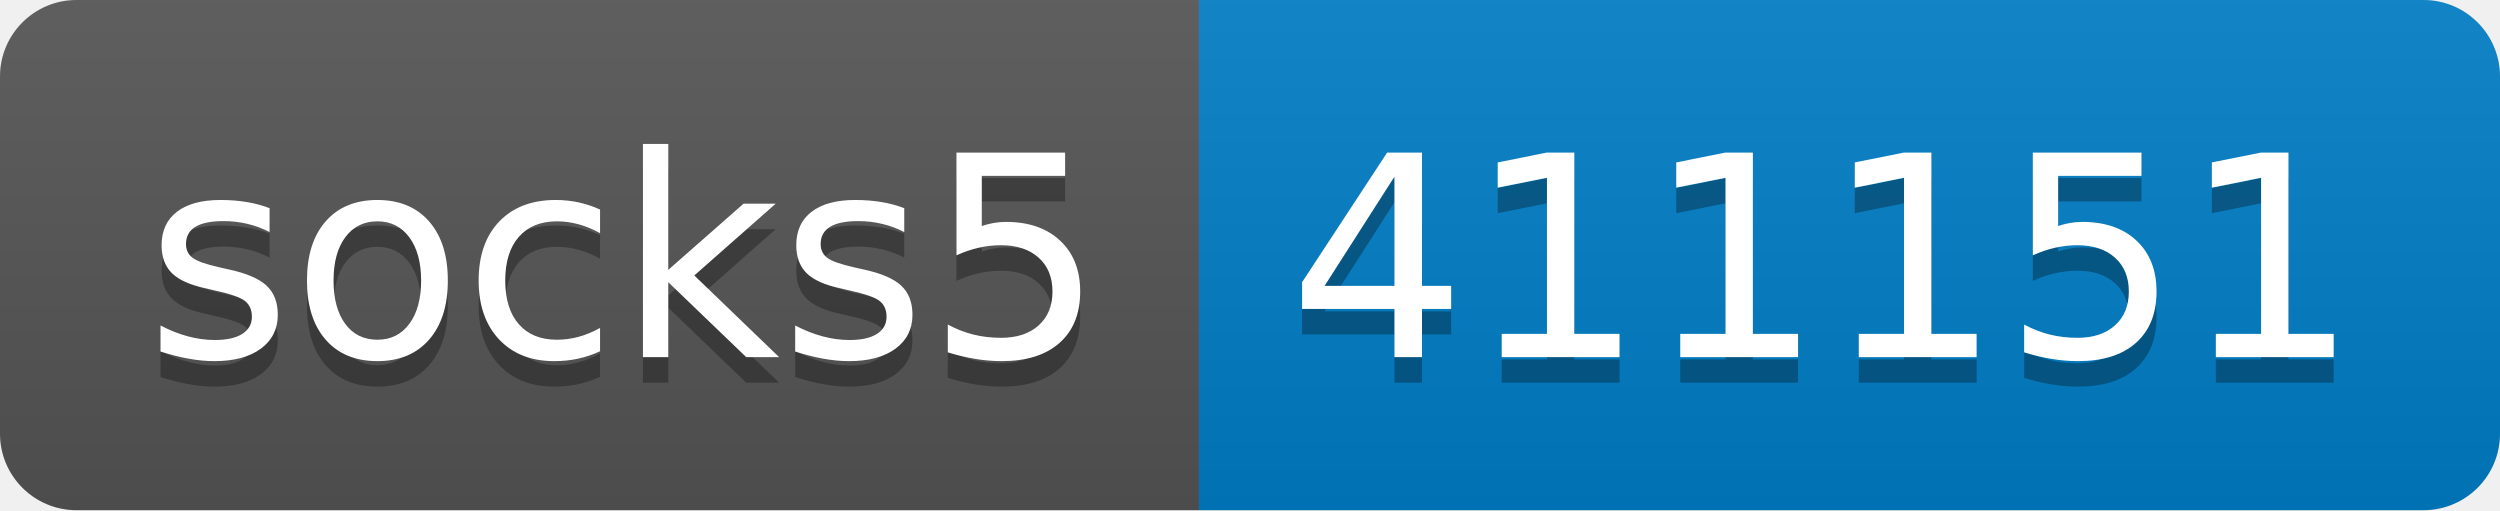
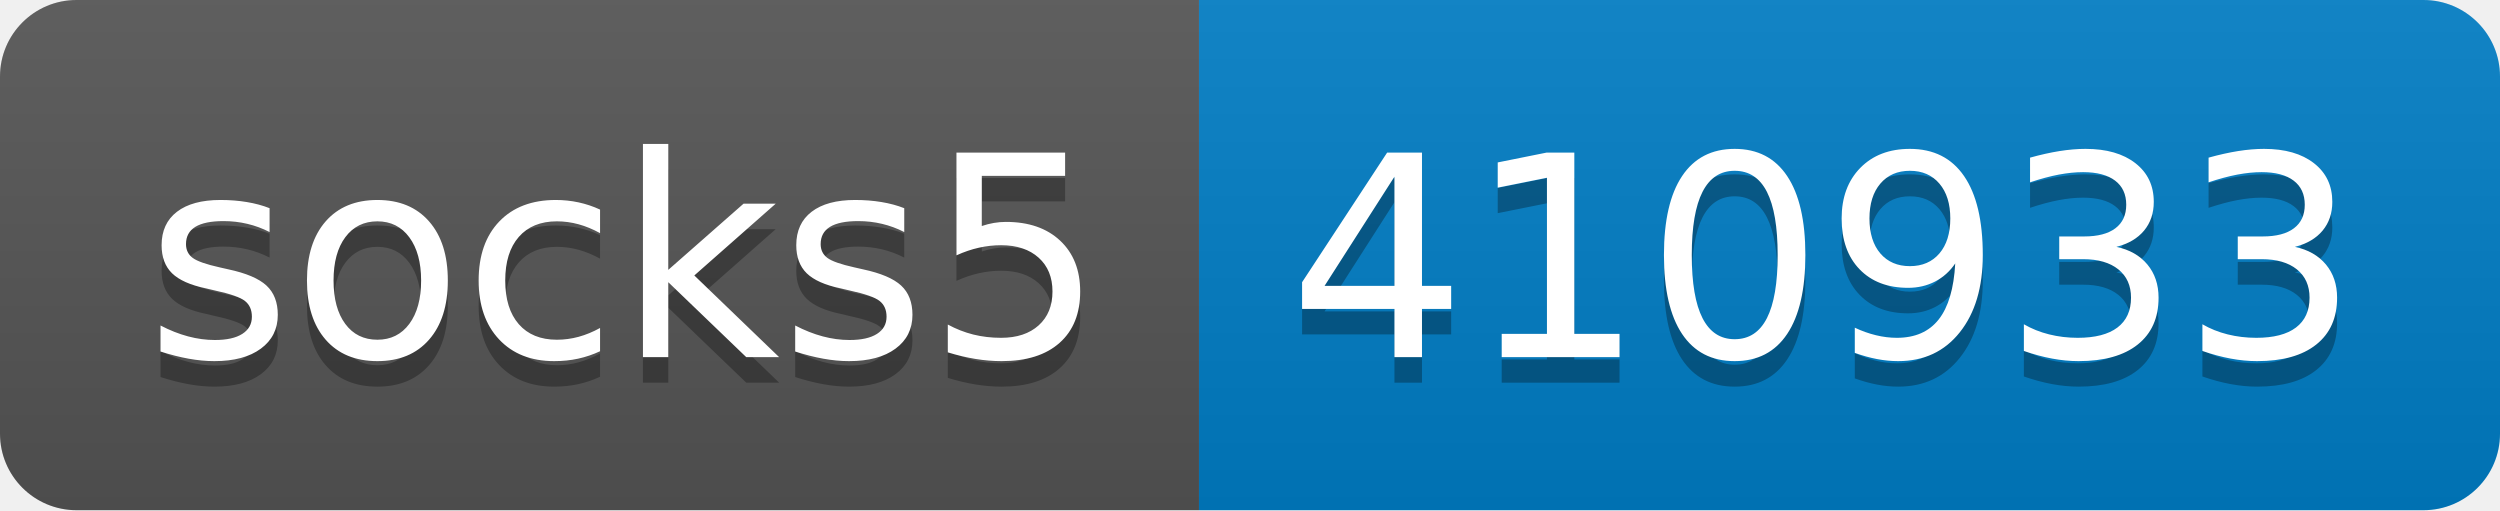
- <svg xmlns="http://www.w3.org/2000/svg" width="98" height="20" role="img" aria-label="socks5: 411151">
+ <svg xmlns="http://www.w3.org/2000/svg" width="98" height="20" role="img" aria-label="socks5: 410933">
  <linearGradient id="s" x2="0" y2="100%">
    <stop offset="0" stop-color="#bbb" stop-opacity=".1" />
    <stop offset="1" stop-opacity=".1" />
  </linearGradient>
  <clipPath id="r">
    <rect width="98" height="20" rx="3" fill="#fff" />
  </clipPath>
  <g clip-path="url(#r)">
    <rect width="47" height="20" fill="#555" />
    <rect x="47" width="51" height="20" fill="#007ec6" />
    <rect width="98" height="20" fill="url(#s)" />
  </g>
  <g fill="#fff" text-anchor="middle" font-family="Verdana,Geneva,DejaVu Sans,sans-serif" text-rendering="geometricPrecision" font-size="110">
    <text aria-hidden="true" x="245" y="150" fill="#010101" fill-opacity=".3" transform="scale(.1)" textLength="370">socks5</text>
    <text x="245" y="140" transform="scale(.1)" fill="#fff" textLength="370">socks5</text>
-     <text aria-hidden="true" x="715" y="150" fill="#010101" fill-opacity=".3" transform="scale(.1)" textLength="410">411151</text>
-     <text x="715" y="140" transform="scale(.1)" fill="#fff" textLength="410">411151</text>
+     <text aria-hidden="true" x="715" y="150" fill="#010101" fill-opacity=".3" transform="scale(.1)" textLength="410">410933</text>
+     <text x="715" y="140" transform="scale(.1)" fill="#fff" textLength="410">410933</text>
  </g>
</svg>
